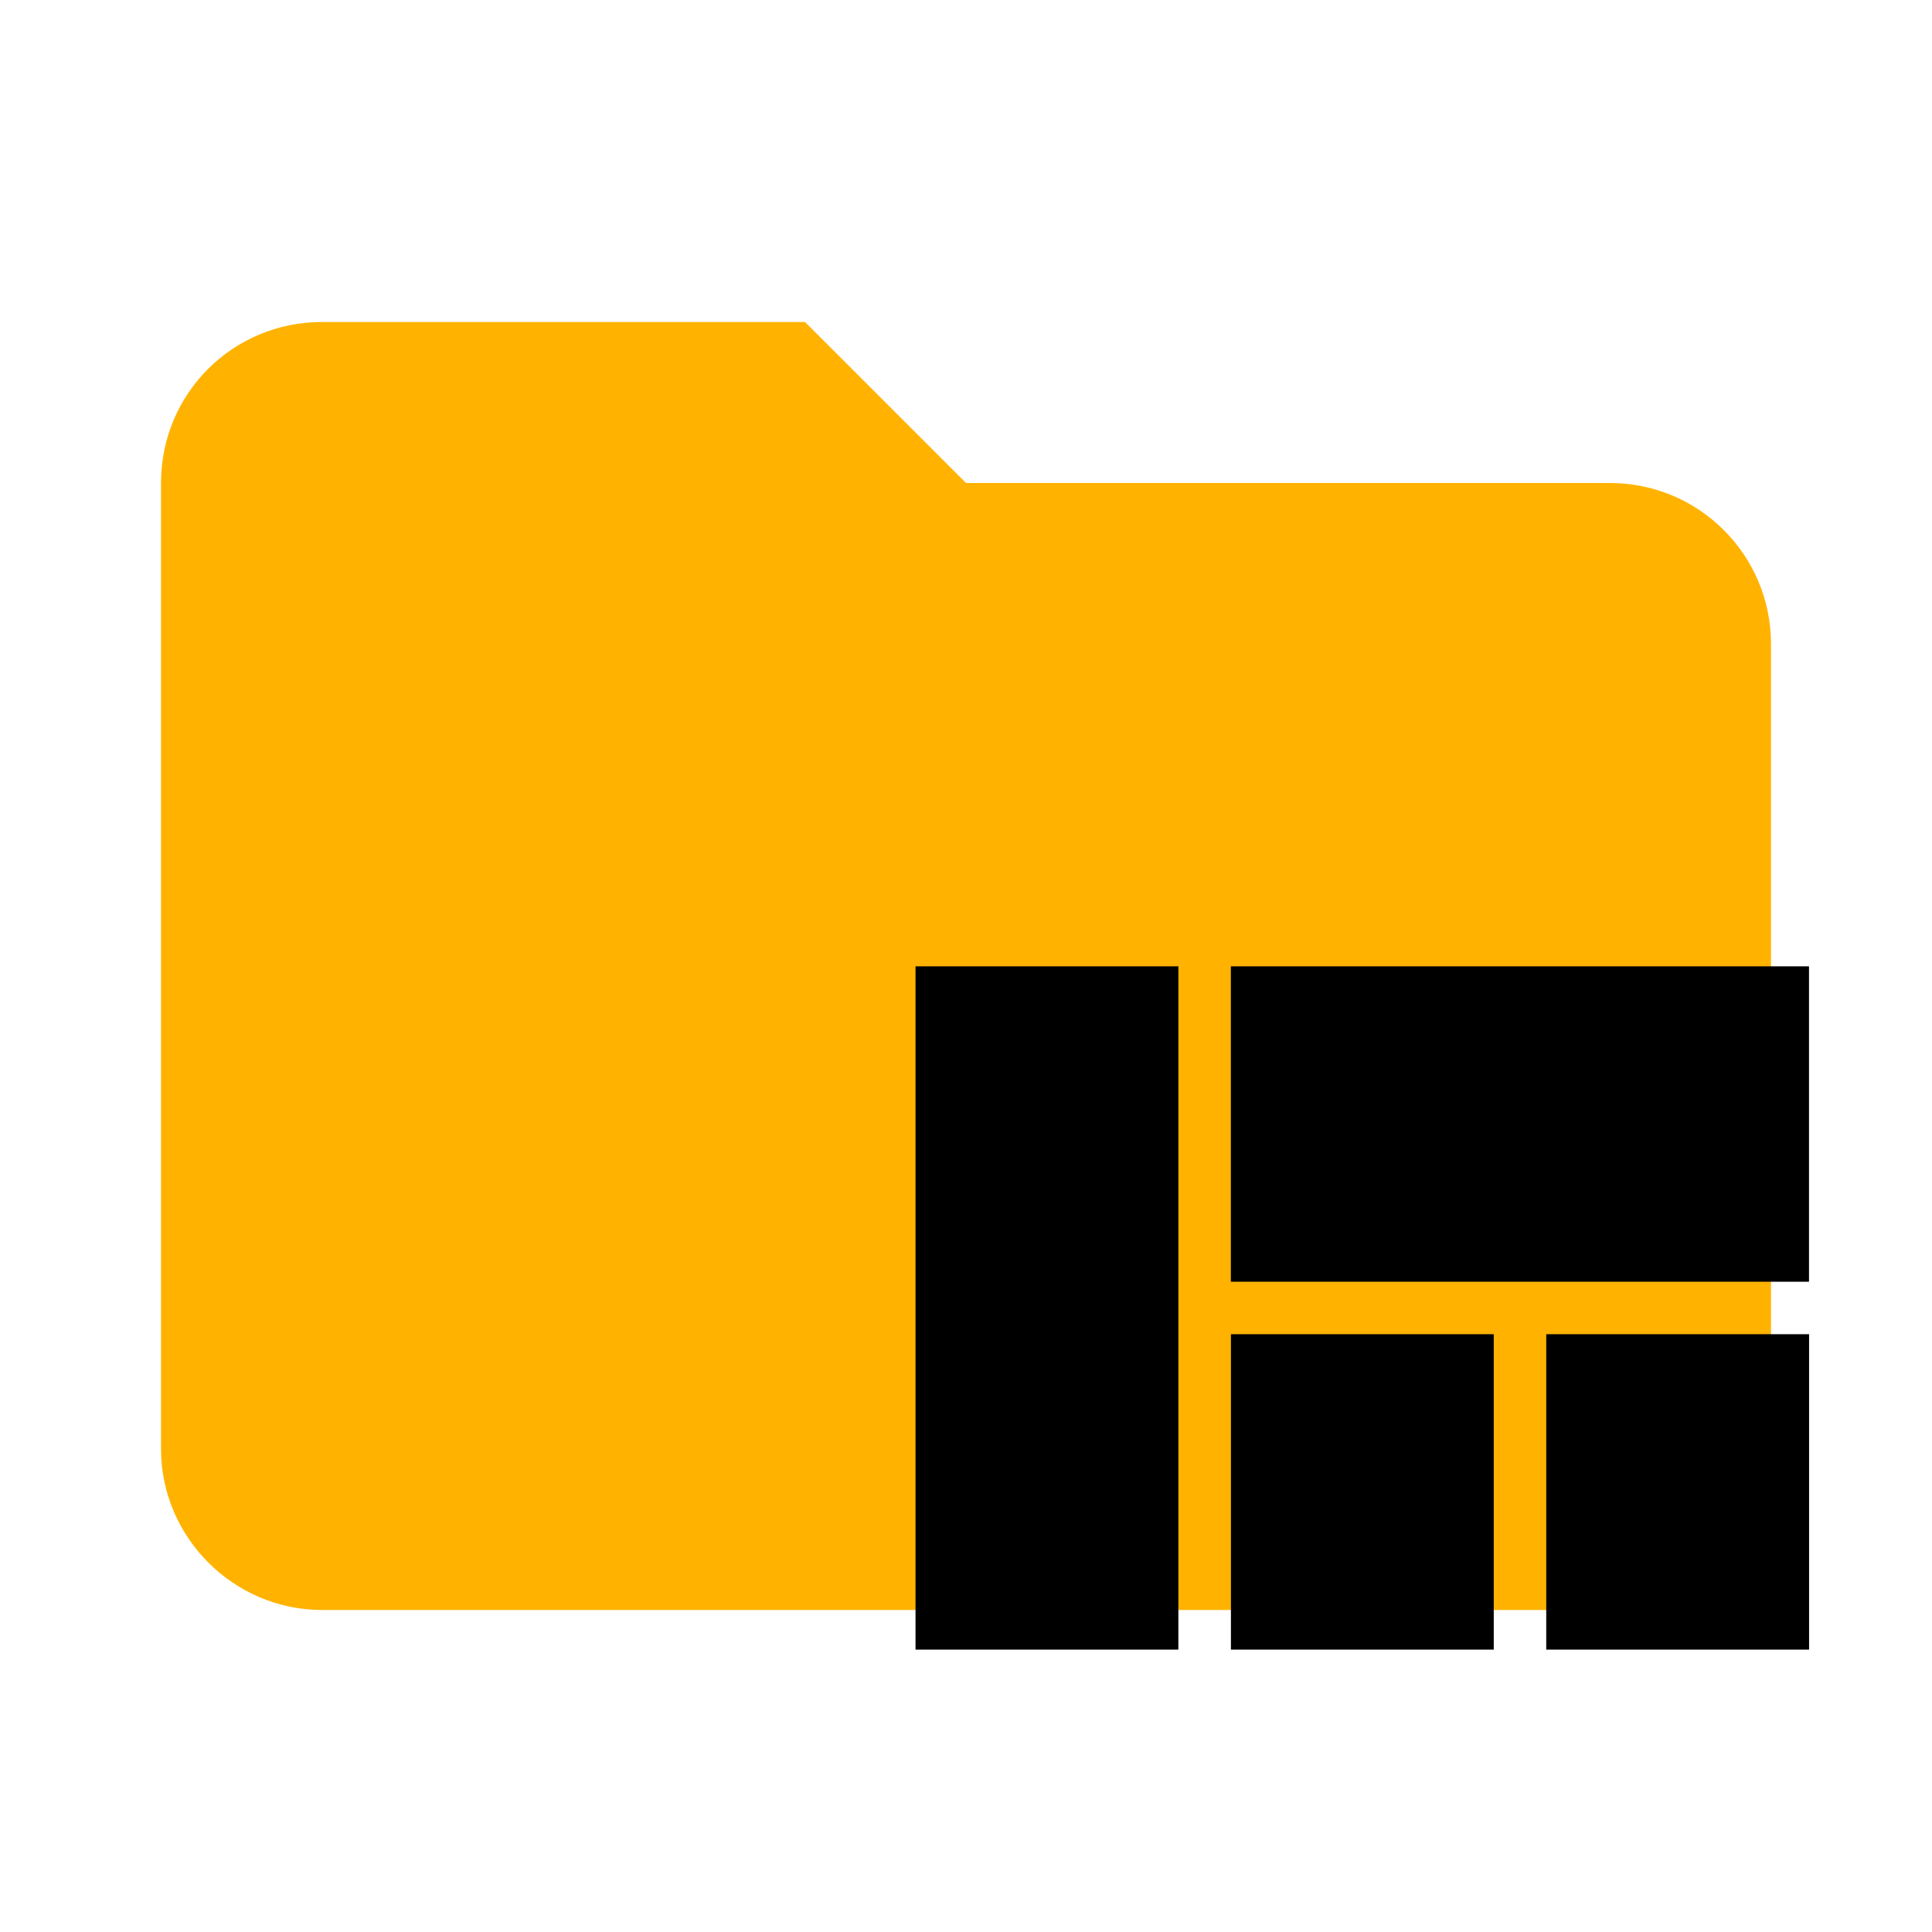
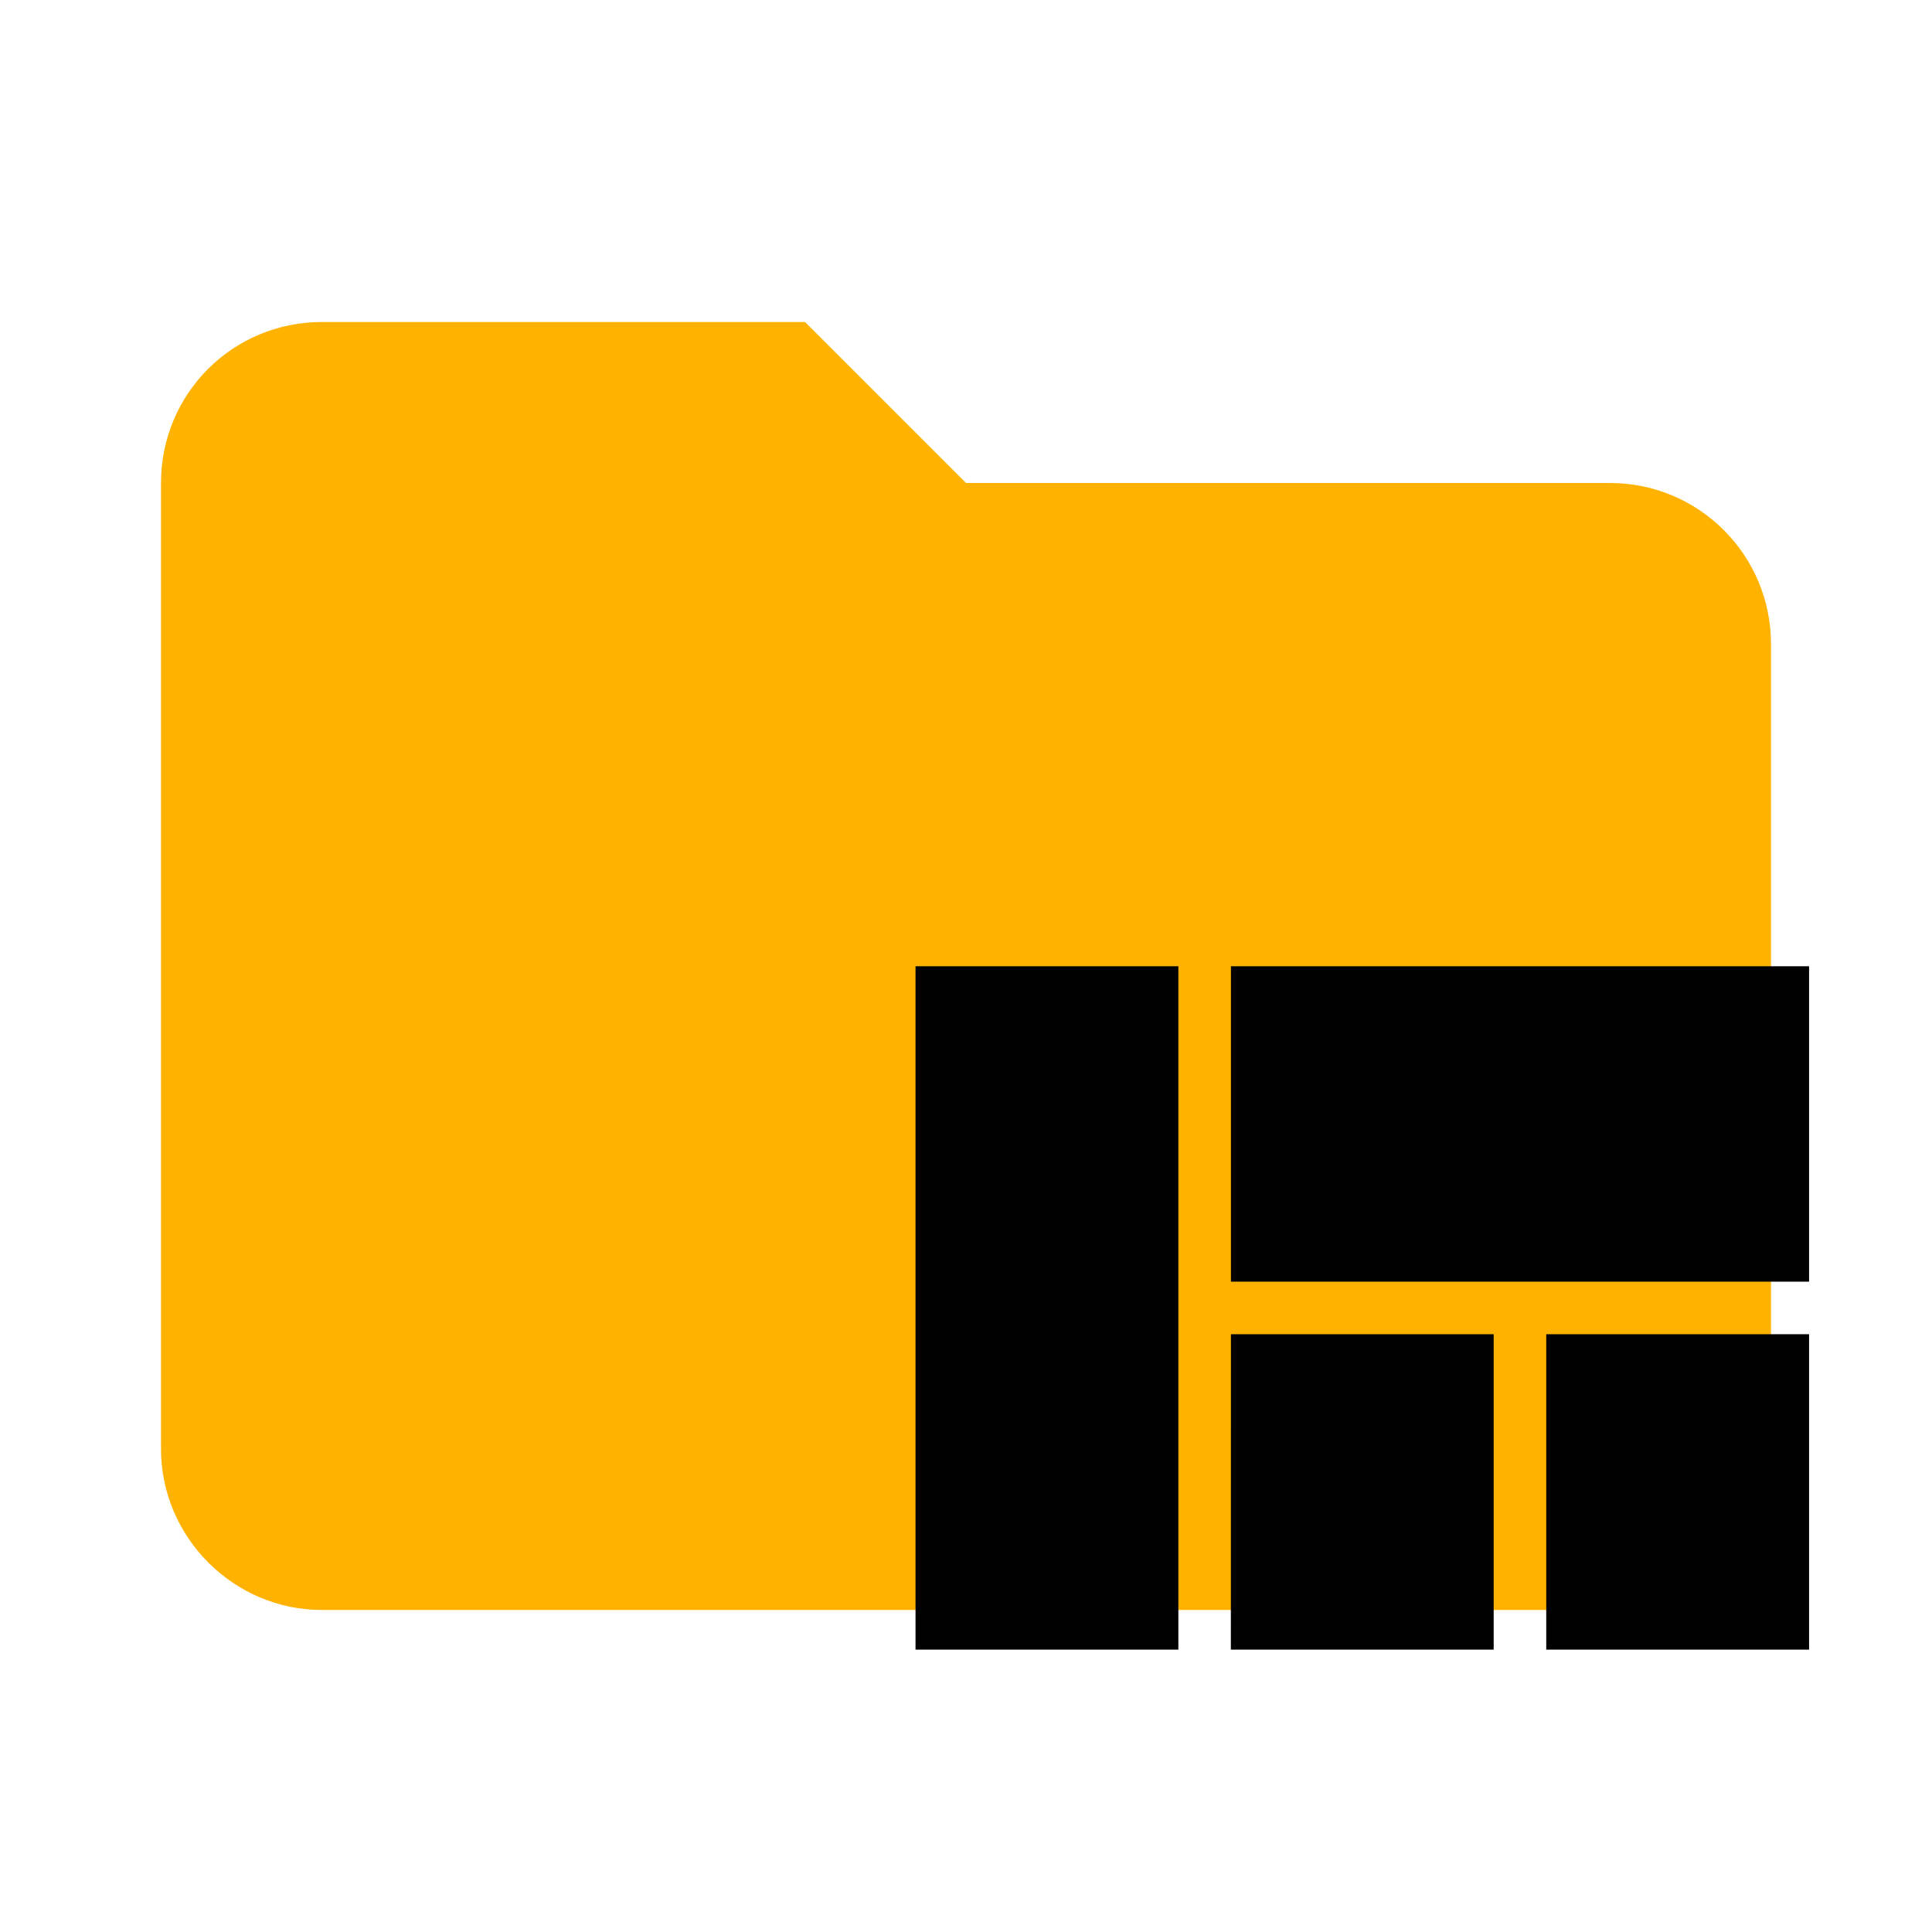
- <svg xmlns="http://www.w3.org/2000/svg" clip-rule="evenodd" fill-rule="evenodd" stroke-linejoin="round" stroke-miterlimit="1.414" version="1.1" viewBox="0 0 24 24" xml:space="preserve" id="svg8">
-   <defs id="defs12">
-     </defs>
-   <path d="m10 4h-6c-1.11 0-2 0.89-2 2v12c0 1.097 0.903 2 2 2h16c1.097 0 2-0.903 2-2v-10c0-1.11-0.9-2-2-2h-8l-2-2z" id="path2" fill-rule="nonzero" fill="#ffb300" />
-   <path d="m 15.291,20.492 h 3.265 v -3.918 h -3.265 z m -3.918,0 h 3.265 v -8.488 h -3.265 z m 7.835,0 h 3.265 v -3.918 h -3.265 z m -3.918,-8.488 v 3.918 h 7.182 v -3.918 z" id="path7" style="stroke-width:0.653" />
+ <svg xmlns="http://www.w3.org/2000/svg" clip-rule="evenodd" fill-rule="evenodd" stroke-linejoin="round" stroke-miterlimit="1.414" viewBox="0 0 24 24">
+   <path d="M10 4H4c-1.11 0-2 .89-2 2v12c0 1.097.903 2 2 2h16c1.097 0 2-.903 2-2V8a2 2 0 0 0-2-2h-8l-2-2z" fill-rule="nonzero" fill="#ffb300" />
+   <path d="M15.29 20.492h3.265v-3.918h-3.264zm-3.917 0h3.265v-8.489h-3.265zm7.835 0h3.265v-3.918h-3.265zm-3.917-8.489v3.918h7.182v-3.918z" />
</svg>
